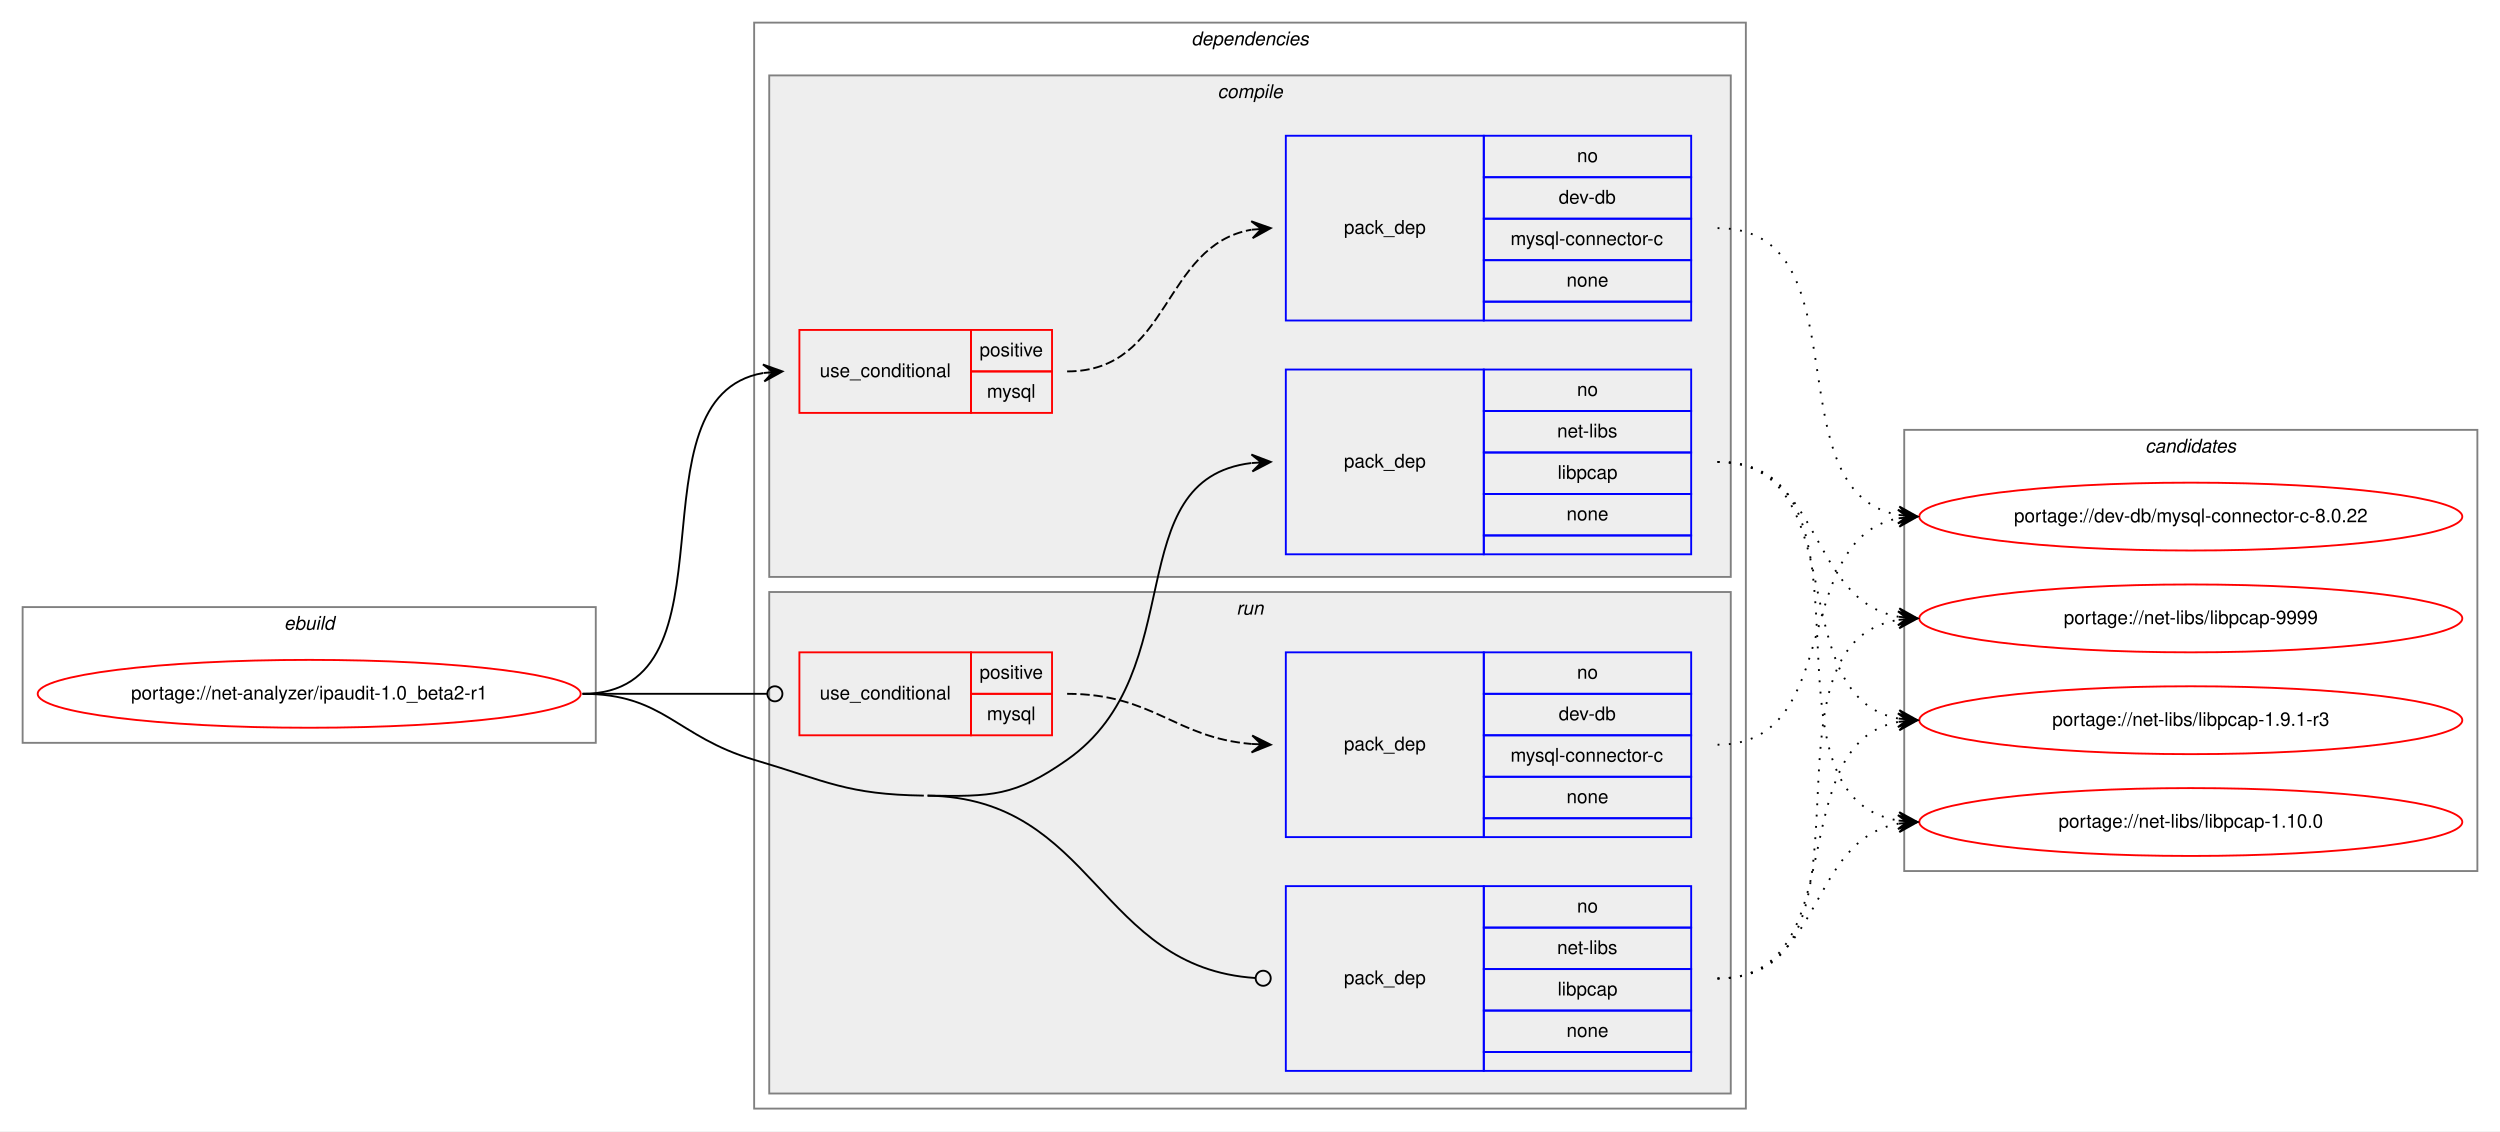
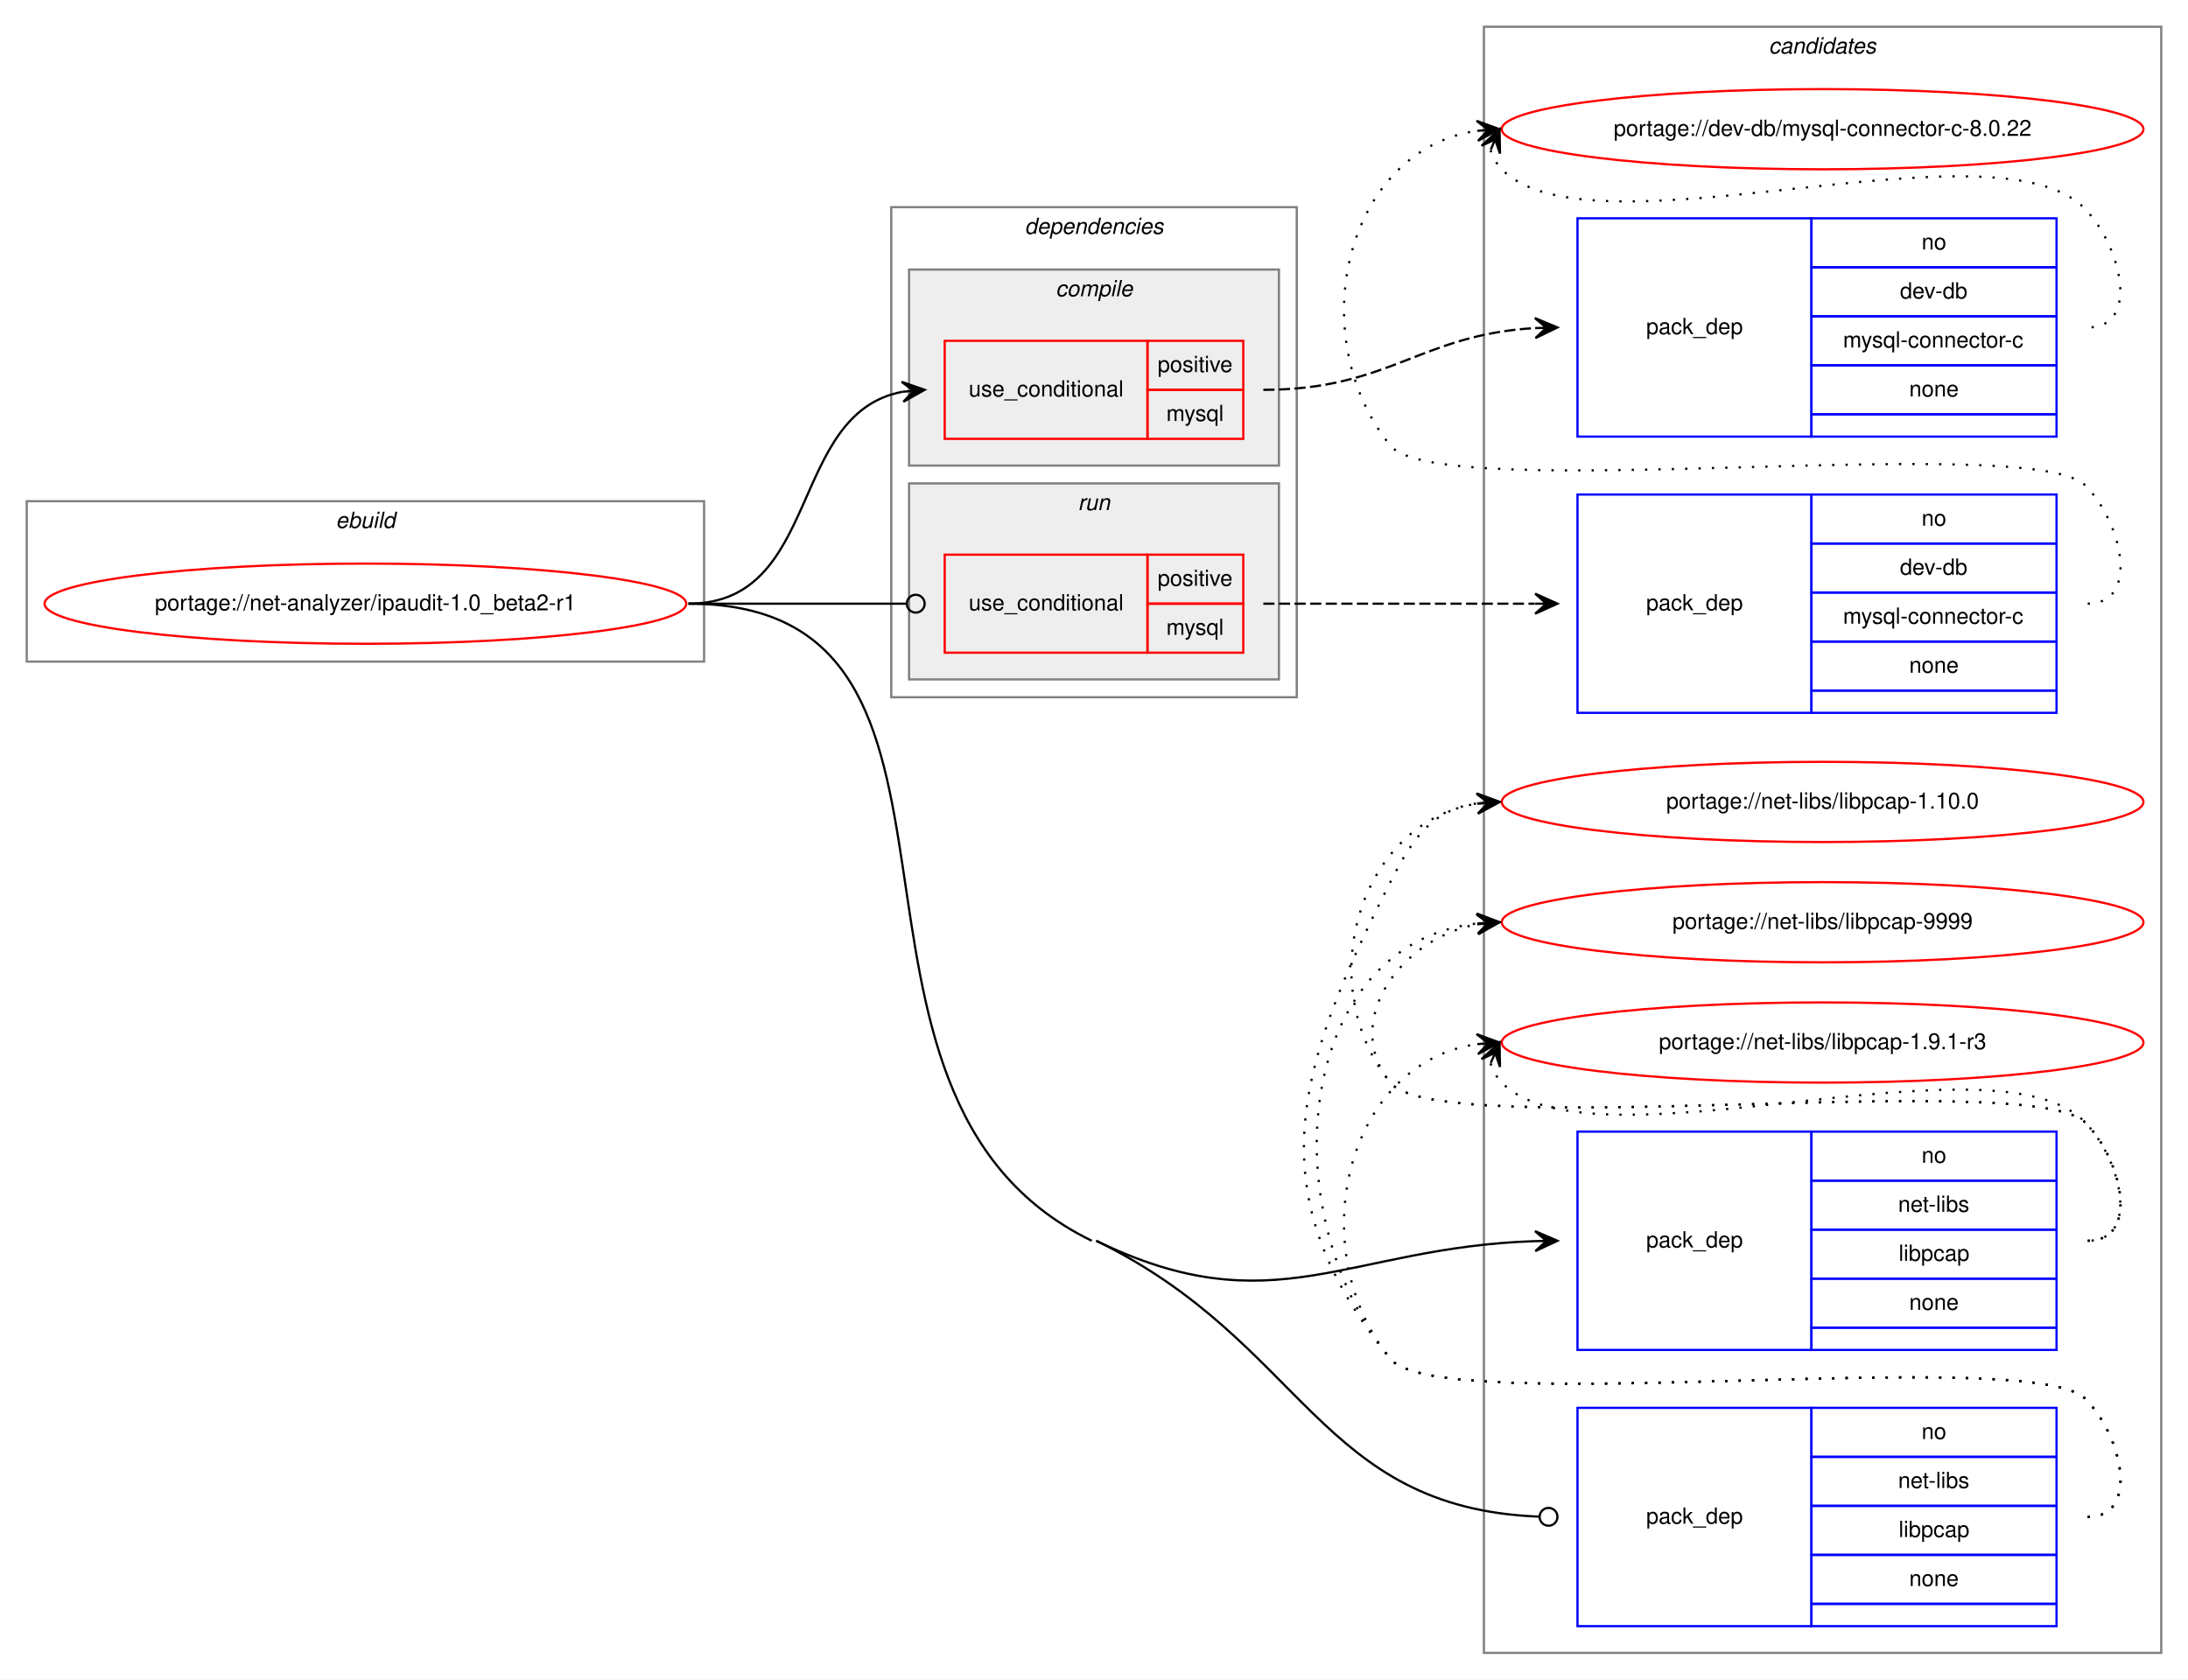
- <svg xmlns="http://www.w3.org/2000/svg" xmlns:xlink="http://www.w3.org/1999/xlink" width="1326pt" height="600pt" viewBox="0.00 0.00 1326.00 600.00">
-   <g id="graph0" class="graph" transform="scale(1 1) rotate(0) translate(4 596)">
-     <polygon fill="white" stroke="transparent" points="-4,4 -4,-596 1322,-596 1322,4 -4,4" />
+ <svg xmlns="http://www.w3.org/2000/svg" xmlns:xlink="http://www.w3.org/1999/xlink" width="982pt" height="754pt" viewBox="0.00 0.00 982.00 754.00">
+   <g id="graph0" class="graph" transform="scale(1 1) rotate(0) translate(4 750)">
+     <polygon fill="white" stroke="transparent" points="-4,4 -4,-750 978,-750 978,4 -4,4" />
+     <g id="clust12" class="cluster">
+       <polygon fill="none" stroke="gray" points="662,-8 662,-738 966,-738 966,-8 662,-8" />
+       <text text-anchor="start" x="789.82" y="-726" font-family="Helvetica,sans-Serif" font-style="italic" font-size="10.00">candidates</text>
+     </g>
    <g id="clust1" class="cluster">
-       <polygon fill="none" stroke="gray" points="8,-202 8,-274 312,-274 312,-202 8,-202" />
-       <text text-anchor="start" x="146.66" y="-262" font-family="Helvetica,sans-Serif" font-style="italic" font-size="10.00">ebuild</text>
+       <polygon fill="none" stroke="gray" points="8,-453 8,-525 312,-525 312,-453 8,-453" />
+       <text text-anchor="start" x="146.66" y="-513" font-family="Helvetica,sans-Serif" font-style="italic" font-size="10.00">ebuild</text>
    </g>
    <g id="clust2" class="cluster">
-       <polygon fill="none" stroke="gray" points="396,-8 396,-584 922,-584 922,-8 396,-8" />
-       <text text-anchor="start" x="627.88" y="-572" font-family="Helvetica,sans-Serif" font-style="italic" font-size="10.00">dependencies</text>
+       <polygon fill="none" stroke="gray" points="396,-437 396,-657 578,-657 578,-437 396,-437" />
+       <text text-anchor="start" x="455.88" y="-645" font-family="Helvetica,sans-Serif" font-style="italic" font-size="10.00">dependencies</text>
+     </g>
+     <g id="clust8" class="cluster">
+       <polygon fill="#eeeeee" stroke="gray" points="404,-445 404,-533 570,-533 570,-445 404,-445" />
+       <text text-anchor="start" x="479.78" y="-521" font-family="Helvetica,sans-Serif" font-style="italic" font-size="10.00">run</text>
    </g>
    <g id="clust3" class="cluster">
-       <polygon fill="#eeeeee" stroke="gray" points="404,-290 404,-556 914,-556 914,-290 404,-290" />
-       <text text-anchor="start" x="641.78" y="-544" font-family="Helvetica,sans-Serif" font-style="italic" font-size="10.00">compile</text>
-     </g>
-     <g id="clust8" class="cluster">
-       <polygon fill="#eeeeee" stroke="gray" points="404,-16 404,-282 914,-282 914,-16 404,-16" />
-       <text text-anchor="start" x="651.78" y="-270" font-family="Helvetica,sans-Serif" font-style="italic" font-size="10.00">run</text>
-     </g>
-     <g id="clust12" class="cluster">
-       <polygon fill="none" stroke="gray" points="1006,-134 1006,-368 1310,-368 1310,-134 1006,-134" />
-       <text text-anchor="start" x="1133.82" y="-356" font-family="Helvetica,sans-Serif" font-style="italic" font-size="10.00">candidates</text>
+       <polygon fill="#eeeeee" stroke="gray" points="404,-541 404,-629 570,-629 570,-541 404,-541" />
+       <text text-anchor="start" x="469.78" y="-617" font-family="Helvetica,sans-Serif" font-style="italic" font-size="10.00">compile</text>
    </g>
    <g id="node1" class="node">
      <g id="a_node1">
        <a xlink:href="../net-analyzer/ipaudit-1.0_beta2-r1.svg" xlink:title="portage://net-analyzer/ipaudit-1.0_beta2-r1">
-           <ellipse fill="none" stroke="red" cx="160" cy="-228" rx="144" ry="18" />
-           <text text-anchor="middle" x="160" y="-225" font-family="Helvetica,sans-Serif" font-size="10.00">portage://net-analyzer/ipaudit-1.0_beta2-r1</text>
+           <ellipse fill="none" stroke="red" cx="160" cy="-479" rx="144" ry="18" />
+           <text text-anchor="middle" x="160" y="-476" font-family="Helvetica,sans-Serif" font-size="10.00">portage://net-analyzer/ipaudit-1.0_beta2-r1</text>
        </a>
      </g>
    </g>
    <g id="node2" class="node">
-       <polygon fill="none" stroke="red" points="420,-377 420,-421 511,-421 511,-377 420,-377" />
-       <text text-anchor="start" x="430.77" y="-396" font-family="Helvetica,sans-Serif" font-size="10.00">use_conditional</text>
-       <polygon fill="none" stroke="red" points="511,-399 511,-421 554,-421 554,-399 511,-399" />
-       <text text-anchor="start" x="515.55" y="-407" font-family="Helvetica,sans-Serif" font-size="10.00">positive</text>
-       <polygon fill="none" stroke="red" points="511,-377 511,-399 554,-399 554,-377 511,-377" />
-       <text text-anchor="start" x="519.45" y="-385" font-family="Helvetica,sans-Serif" font-size="10.00">mysql</text>
+       <polygon fill="none" stroke="red" points="420,-553 420,-597 511,-597 511,-553 420,-553" />
+       <text text-anchor="start" x="430.77" y="-572" font-family="Helvetica,sans-Serif" font-size="10.00">use_conditional</text>
+       <polygon fill="none" stroke="red" points="511,-575 511,-597 554,-597 554,-575 511,-575" />
+       <text text-anchor="start" x="515.55" y="-583" font-family="Helvetica,sans-Serif" font-size="10.00">positive</text>
+       <polygon fill="none" stroke="red" points="511,-553 511,-575 554,-575 554,-553 511,-553" />
+       <text text-anchor="start" x="519.45" y="-561" font-family="Helvetica,sans-Serif" font-size="10.00">mysql</text>
    </g>
    <g id="edge2" class="edge">
-       <path fill="none" stroke="black" d="M305,-228C390.75,-228 327.28,-385.26 400.79,-398.16" />
-       <polygon fill="black" stroke="black" points="411,-399 400.66,-402.67 406.02,-398.59 401.03,-398.18 401.03,-398.18 401.03,-398.18 406.02,-398.59 401.4,-393.7 411,-399 411,-399" />
+       <path fill="none" stroke="black" d="M305,-479C364.96,-479 349.56,-564.43 400.98,-574.11" />
+       <polygon fill="black" stroke="black" points="411,-575 400.64,-578.6 406.02,-574.56 401.04,-574.12 401.04,-574.12 401.04,-574.12 406.02,-574.56 401.44,-569.63 411,-575 411,-575" />
    </g>
    <g id="node4" class="node">
-       <polygon fill="none" stroke="blue" points="678,-302 678,-400 783,-400 783,-302 678,-302" />
-       <text text-anchor="start" x="708.82" y="-348" font-family="Helvetica,sans-Serif" font-size="10.00">pack_dep</text>
-       <polygon fill="none" stroke="blue" points="783,-378 783,-400 893,-400 893,-378 783,-378" />
-       <text text-anchor="start" x="832.44" y="-386" font-family="Helvetica,sans-Serif" font-size="10.00">no</text>
-       <polygon fill="none" stroke="blue" points="783,-356 783,-378 893,-378 893,-356 783,-356" />
-       <text text-anchor="start" x="821.89" y="-364" font-family="Helvetica,sans-Serif" font-size="10.00">net-libs</text>
-       <polygon fill="none" stroke="blue" points="783,-334 783,-356 893,-356 893,-334 783,-334" />
-       <text text-anchor="start" x="822.16" y="-342" font-family="Helvetica,sans-Serif" font-size="10.00">libpcap</text>
-       <polygon fill="none" stroke="blue" points="783,-312 783,-334 893,-334 893,-312 783,-312" />
-       <text text-anchor="start" x="826.88" y="-320" font-family="Helvetica,sans-Serif" font-size="10.00">none</text>
-       <polygon fill="none" stroke="blue" points="783,-302 783,-312 893,-312 893,-302 783,-302" />
+       <polygon fill="none" stroke="blue" points="704,-144 704,-242 809,-242 809,-144 704,-144" />
+       <text text-anchor="start" x="734.82" y="-190" font-family="Helvetica,sans-Serif" font-size="10.00">pack_dep</text>
+       <polygon fill="none" stroke="blue" points="809,-220 809,-242 919,-242 919,-220 809,-220" />
+       <text text-anchor="start" x="858.44" y="-228" font-family="Helvetica,sans-Serif" font-size="10.00">no</text>
+       <polygon fill="none" stroke="blue" points="809,-198 809,-220 919,-220 919,-198 809,-198" />
+       <text text-anchor="start" x="847.89" y="-206" font-family="Helvetica,sans-Serif" font-size="10.00">net-libs</text>
+       <polygon fill="none" stroke="blue" points="809,-176 809,-198 919,-198 919,-176 809,-176" />
+       <text text-anchor="start" x="848.16" y="-184" font-family="Helvetica,sans-Serif" font-size="10.00">libpcap</text>
+       <polygon fill="none" stroke="blue" points="809,-154 809,-176 919,-176 919,-154 809,-154" />
+       <text text-anchor="start" x="852.88" y="-162" font-family="Helvetica,sans-Serif" font-size="10.00">none</text>
+       <polygon fill="none" stroke="blue" points="809,-144 809,-154 919,-154 919,-144 809,-144" />
    </g>
    <g id="edge3" class="edge">
-       <path fill="none" stroke="black" d="M488,-174C521.95,-173.46 534.19,-173.51 562,-193 628.66,-239.72 588.74,-341.73 659.75,-350.41" />
-       <polygon fill="black" stroke="black" points="670,-351 659.76,-354.92 665.01,-350.71 660.02,-350.42 660.02,-350.42 660.02,-350.42 665.01,-350.71 660.28,-345.93 670,-351 670,-351" />
+       <path fill="none" stroke="black" d="M488,-193C567.65,-154.23 600.53,-190.12 685,-192.84" />
+       <polygon fill="black" stroke="black" points="695,-193 684.93,-197.34 690,-192.92 685,-192.84 685,-192.84 685,-192.84 690,-192.92 685.07,-188.34 695,-193 695,-193" />
    </g>
    <g id="node5" class="node">
-       <polygon fill="none" stroke="red" points="420,-206 420,-250 511,-250 511,-206 420,-206" />
-       <text text-anchor="start" x="430.77" y="-225" font-family="Helvetica,sans-Serif" font-size="10.00">use_conditional</text>
-       <polygon fill="none" stroke="red" points="511,-228 511,-250 554,-250 554,-228 511,-228" />
-       <text text-anchor="start" x="515.55" y="-236" font-family="Helvetica,sans-Serif" font-size="10.00">positive</text>
-       <polygon fill="none" stroke="red" points="511,-206 511,-228 554,-228 554,-206 511,-206" />
-       <text text-anchor="start" x="519.45" y="-214" font-family="Helvetica,sans-Serif" font-size="10.00">mysql</text>
+       <polygon fill="none" stroke="red" points="420,-457 420,-501 511,-501 511,-457 420,-457" />
+       <text text-anchor="start" x="430.77" y="-476" font-family="Helvetica,sans-Serif" font-size="10.00">use_conditional</text>
+       <polygon fill="none" stroke="red" points="511,-479 511,-501 554,-501 554,-479 511,-479" />
+       <text text-anchor="start" x="515.55" y="-487" font-family="Helvetica,sans-Serif" font-size="10.00">positive</text>
+       <polygon fill="none" stroke="red" points="511,-457 511,-479 554,-479 554,-457 511,-457" />
+       <text text-anchor="start" x="519.45" y="-465" font-family="Helvetica,sans-Serif" font-size="10.00">mysql</text>
    </g>
    <g id="edge5" class="edge">
-       <path fill="none" stroke="black" d="M305,-228C349.26,-228 362.33,-228 402.82,-228" />
-       <ellipse fill="none" stroke="black" cx="407" cy="-228" rx="4" ry="4" />
+       <path fill="none" stroke="black" d="M305,-479C349.26,-479 362.33,-479 402.82,-479" />
+       <ellipse fill="none" stroke="black" cx="407" cy="-479" rx="4" ry="4" />
    </g>
    <g id="node7" class="node">
-       <polygon fill="none" stroke="blue" points="678,-28 678,-126 783,-126 783,-28 678,-28" />
-       <text text-anchor="start" x="708.82" y="-74" font-family="Helvetica,sans-Serif" font-size="10.00">pack_dep</text>
-       <polygon fill="none" stroke="blue" points="783,-104 783,-126 893,-126 893,-104 783,-104" />
-       <text text-anchor="start" x="832.44" y="-112" font-family="Helvetica,sans-Serif" font-size="10.00">no</text>
-       <polygon fill="none" stroke="blue" points="783,-82 783,-104 893,-104 893,-82 783,-82" />
-       <text text-anchor="start" x="821.89" y="-90" font-family="Helvetica,sans-Serif" font-size="10.00">net-libs</text>
-       <polygon fill="none" stroke="blue" points="783,-60 783,-82 893,-82 893,-60 783,-60" />
-       <text text-anchor="start" x="822.16" y="-68" font-family="Helvetica,sans-Serif" font-size="10.00">libpcap</text>
-       <polygon fill="none" stroke="blue" points="783,-38 783,-60 893,-60 893,-38 783,-38" />
-       <text text-anchor="start" x="826.88" y="-46" font-family="Helvetica,sans-Serif" font-size="10.00">none</text>
-       <polygon fill="none" stroke="blue" points="783,-28 783,-38 893,-38 893,-28 783,-28" />
+       <polygon fill="none" stroke="blue" points="704,-20 704,-118 809,-118 809,-20 704,-20" />
+       <text text-anchor="start" x="734.82" y="-66" font-family="Helvetica,sans-Serif" font-size="10.00">pack_dep</text>
+       <polygon fill="none" stroke="blue" points="809,-96 809,-118 919,-118 919,-96 809,-96" />
+       <text text-anchor="start" x="858.44" y="-104" font-family="Helvetica,sans-Serif" font-size="10.00">no</text>
+       <polygon fill="none" stroke="blue" points="809,-74 809,-96 919,-96 919,-74 809,-74" />
+       <text text-anchor="start" x="847.89" y="-82" font-family="Helvetica,sans-Serif" font-size="10.00">net-libs</text>
+       <polygon fill="none" stroke="blue" points="809,-52 809,-74 919,-74 919,-52 809,-52" />
+       <text text-anchor="start" x="848.16" y="-60" font-family="Helvetica,sans-Serif" font-size="10.00">libpcap</text>
+       <polygon fill="none" stroke="blue" points="809,-30 809,-52 919,-52 919,-30 809,-30" />
+       <text text-anchor="start" x="852.88" y="-38" font-family="Helvetica,sans-Serif" font-size="10.00">none</text>
+       <polygon fill="none" stroke="blue" points="809,-20 809,-30 919,-30 919,-20 809,-20" />
    </g>
    <g id="edge6" class="edge">
-       <path fill="none" stroke="black" d="M488,-174C576.87,-172.6 578.33,-82.7 661.93,-77.26" />
-       <ellipse fill="none" stroke="black" cx="666" cy="-77.13" rx="4" ry="4" />
-       <path fill="none" stroke="black" d="M305,-228C348.33,-228 354.45,-205.29 396,-193 435.2,-181.4 445.12,-174.64 486,-174" />
+       <path fill="none" stroke="black" d="M488,-193C581.88,-147.3 587.52,-73.04 686.73,-69.16" />
+       <ellipse fill="none" stroke="black" cx="691" cy="-69.08" rx="4" ry="4" />
+       <path fill="none" stroke="black" d="M305,-479C455.43,-479 350.74,-258.84 486,-193" />
    </g>
    <g id="node3" class="node">
-       <polygon fill="none" stroke="blue" points="678,-426 678,-524 783,-524 783,-426 678,-426" />
-       <text text-anchor="start" x="708.82" y="-472" font-family="Helvetica,sans-Serif" font-size="10.00">pack_dep</text>
-       <polygon fill="none" stroke="blue" points="783,-502 783,-524 893,-524 893,-502 783,-502" />
-       <text text-anchor="start" x="832.44" y="-510" font-family="Helvetica,sans-Serif" font-size="10.00">no</text>
-       <polygon fill="none" stroke="blue" points="783,-480 783,-502 893,-502 893,-480 783,-480" />
-       <text text-anchor="start" x="822.72" y="-488" font-family="Helvetica,sans-Serif" font-size="10.00">dev-db</text>
-       <polygon fill="none" stroke="blue" points="783,-458 783,-480 893,-480 893,-458 783,-458" />
-       <text text-anchor="start" x="797.17" y="-466" font-family="Helvetica,sans-Serif" font-size="10.00">mysql-connector-c</text>
-       <polygon fill="none" stroke="blue" points="783,-436 783,-458 893,-458 893,-436 783,-436" />
-       <text text-anchor="start" x="826.88" y="-444" font-family="Helvetica,sans-Serif" font-size="10.00">none</text>
-       <polygon fill="none" stroke="blue" points="783,-426 783,-436 893,-436 893,-426 783,-426" />
+       <polygon fill="none" stroke="blue" points="704,-554 704,-652 809,-652 809,-554 704,-554" />
+       <text text-anchor="start" x="734.82" y="-600" font-family="Helvetica,sans-Serif" font-size="10.00">pack_dep</text>
+       <polygon fill="none" stroke="blue" points="809,-630 809,-652 919,-652 919,-630 809,-630" />
+       <text text-anchor="start" x="858.44" y="-638" font-family="Helvetica,sans-Serif" font-size="10.00">no</text>
+       <polygon fill="none" stroke="blue" points="809,-608 809,-630 919,-630 919,-608 809,-608" />
+       <text text-anchor="start" x="848.72" y="-616" font-family="Helvetica,sans-Serif" font-size="10.00">dev-db</text>
+       <polygon fill="none" stroke="blue" points="809,-586 809,-608 919,-608 919,-586 809,-586" />
+       <text text-anchor="start" x="823.17" y="-594" font-family="Helvetica,sans-Serif" font-size="10.00">mysql-connector-c</text>
+       <polygon fill="none" stroke="blue" points="809,-564 809,-586 919,-586 919,-564 809,-564" />
+       <text text-anchor="start" x="852.88" y="-572" font-family="Helvetica,sans-Serif" font-size="10.00">none</text>
+       <polygon fill="none" stroke="blue" points="809,-554 809,-564 919,-564 919,-554 809,-554" />
    </g>
    <g id="edge1" class="edge">
-       <path fill="none" stroke="black" stroke-dasharray="5,2" d="M562,-399C617.03,-399 612.21,-465.8 659.76,-474.15" />
-       <polygon fill="black" stroke="black" points="670,-475 659.66,-478.65 665.02,-474.58 660.03,-474.17 660.03,-474.17 660.03,-474.17 665.02,-474.58 660.41,-469.68 670,-475 670,-475" />
+       <path fill="none" stroke="black" stroke-dasharray="5,2" d="M563,-575C619.46,-575 633.45,-599.81 684.93,-602.72" />
+       <polygon fill="black" stroke="black" points="695,-603 684.88,-607.22 690,-602.86 685,-602.72 685,-602.72 685,-602.72 690,-602.86 685.13,-598.23 695,-603 695,-603" />
    </g>
    <g id="node8" class="node">
      <g id="a_node8">
        <a xlink:href="../dev-db/mysql-connector-c-8.0.22.svg" xlink:title="portage://dev-db/mysql-connector-c-8.0.22">
-           <ellipse fill="none" stroke="red" cx="1158" cy="-322" rx="144" ry="18" />
-           <text text-anchor="middle" x="1158" y="-319" font-family="Helvetica,sans-Serif" font-size="10.00">portage://dev-db/mysql-connector-c-8.0.22</text>
+           <ellipse fill="none" stroke="red" cx="814" cy="-692" rx="144" ry="18" />
+           <text text-anchor="middle" x="814" y="-689" font-family="Helvetica,sans-Serif" font-size="10.00">portage://dev-db/mysql-connector-c-8.0.22</text>
        </a>
      </g>
    </g>
    <g id="edge7" class="edge">
-       <path fill="none" stroke="black" stroke-dasharray="1,5" d="M907,-475C986.01,-475 935.33,-335.44 1002.69,-322.9" />
-       <polygon fill="black" stroke="black" points="1013,-322 1003.43,-327.35 1008.02,-322.43 1003.04,-322.87 1003.04,-322.87 1003.04,-322.87 1008.02,-322.43 1002.65,-318.38 1013,-322 1013,-322" />
+       <path fill="none" stroke="black" stroke-dasharray="1,5" d="M664.98,-682.58C665.95,-679.46 667.8,-676.23 670,-674 711,-632.46 891.77,-698.28 932,-656 948.24,-638.93 956.56,-603 933,-603" />
+       <polygon fill="black" stroke="black" points="669,-692 660.94,-684.57 667.04,-687.4 665.07,-682.8 665.07,-682.8 665.07,-682.8 667.04,-687.4 669.21,-681.04 669,-692 669,-692" />
    </g>
    <g id="node9" class="node">
      <g id="a_node9">
        <a xlink:href="../net-libs/libpcap-9999.svg" xlink:title="portage://net-libs/libpcap-9999">
-           <ellipse fill="none" stroke="red" cx="1158" cy="-268" rx="144" ry="18" />
-           <text text-anchor="middle" x="1158" y="-265" font-family="Helvetica,sans-Serif" font-size="10.00">portage://net-libs/libpcap-9999</text>
+           <ellipse fill="none" stroke="red" cx="814" cy="-336" rx="144" ry="18" />
+           <text text-anchor="middle" x="814" y="-333" font-family="Helvetica,sans-Serif" font-size="10.00">portage://net-libs/libpcap-9999</text>
        </a>
      </g>
    </g>
    <g id="edge8" class="edge">
-       <path fill="none" stroke="black" stroke-dasharray="1,5" d="M907,-351C963.21,-351 954.55,-277.75 1002.91,-268.88" />
-       <polygon fill="black" stroke="black" points="1013,-268 1003.43,-273.35 1008.02,-268.43 1003.04,-268.86 1003.04,-268.86 1003.04,-268.86 1008.02,-268.43 1002.65,-264.38 1013,-268 1013,-268" />
+       <path fill="none" stroke="black" stroke-dasharray="1,5" d="M933,-193C956.56,-193 948.54,-229.22 932,-246 907.62,-270.73 641.83,-237 620,-264 597.85,-291.4 624.55,-328.57 658.71,-335.02" />
+       <polygon fill="black" stroke="black" points="669,-336 658.62,-339.54 664.02,-335.53 659.04,-335.06 659.04,-335.06 659.04,-335.06 664.02,-335.53 659.47,-330.58 669,-336 669,-336" />
    </g>
    <g id="node10" class="node">
      <g id="a_node10">
        <a xlink:href="../net-libs/libpcap-1.9.1-r3.svg" xlink:title="portage://net-libs/libpcap-1.9.1-r3">
-           <ellipse fill="none" stroke="red" cx="1158" cy="-214" rx="144" ry="18" />
-           <text text-anchor="middle" x="1158" y="-211" font-family="Helvetica,sans-Serif" font-size="10.00">portage://net-libs/libpcap-1.9.1-r3</text>
+           <ellipse fill="none" stroke="red" cx="814" cy="-282" rx="144" ry="18" />
+           <text text-anchor="middle" x="814" y="-279" font-family="Helvetica,sans-Serif" font-size="10.00">portage://net-libs/libpcap-1.9.1-r3</text>
        </a>
      </g>
    </g>
    <g id="edge9" class="edge">
-       <path fill="none" stroke="black" stroke-dasharray="1,5" d="M907,-351C980.38,-351 940.24,-226.54 1002.97,-214.87" />
-       <polygon fill="black" stroke="black" points="1013,-214 1003.43,-219.35 1008.02,-214.43 1003.04,-214.87 1003.04,-214.87 1003.04,-214.87 1008.02,-214.43 1002.65,-210.39 1013,-214 1013,-214" />
+       <path fill="none" stroke="black" stroke-dasharray="1,5" d="M664.98,-272.58C665.95,-269.46 667.8,-266.23 670,-264 711,-222.46 891.77,-288.28 932,-246 948.24,-228.93 956.56,-193 933,-193" />
+       <polygon fill="black" stroke="black" points="669,-282 660.94,-274.57 667.04,-277.4 665.07,-272.8 665.07,-272.8 665.07,-272.8 667.04,-277.4 669.21,-271.04 669,-282 669,-282" />
    </g>
    <g id="node11" class="node">
      <g id="a_node11">
        <a xlink:href="../net-libs/libpcap-1.10.0.svg" xlink:title="portage://net-libs/libpcap-1.10.0">
-           <ellipse fill="none" stroke="red" cx="1158" cy="-160" rx="144" ry="18" />
-           <text text-anchor="middle" x="1158" y="-157" font-family="Helvetica,sans-Serif" font-size="10.00">portage://net-libs/libpcap-1.10.0</text>
+           <ellipse fill="none" stroke="red" cx="814" cy="-390" rx="144" ry="18" />
+           <text text-anchor="middle" x="814" y="-387" font-family="Helvetica,sans-Serif" font-size="10.00">portage://net-libs/libpcap-1.10.0</text>
        </a>
      </g>
    </g>
    <g id="edge10" class="edge">
-       <path fill="none" stroke="black" stroke-dasharray="1,5" d="M907,-351C1000.48,-351 922.2,-173.91 1002.94,-160.77" />
-       <polygon fill="black" stroke="black" points="1013,-160 1003.37,-165.25 1008.01,-160.38 1003.03,-160.76 1003.03,-160.76 1003.03,-160.76 1008.01,-160.38 1002.69,-156.28 1013,-160 1013,-160" />
+       <path fill="none" stroke="black" stroke-dasharray="1,5" d="M933,-193C956.56,-193 948.54,-229.22 932,-246 907.62,-270.73 641.83,-237 620,-264 584.44,-307.99 606.01,-380.82 658.79,-389.21" />
+       <polygon fill="black" stroke="black" points="669,-390 658.68,-393.71 664.02,-389.61 659.03,-389.22 659.03,-389.22 659.03,-389.22 664.02,-389.61 659.38,-384.74 669,-390 669,-390" />
    </g>
    <g id="node6" class="node">
-       <polygon fill="none" stroke="blue" points="678,-152 678,-250 783,-250 783,-152 678,-152" />
-       <text text-anchor="start" x="708.82" y="-198" font-family="Helvetica,sans-Serif" font-size="10.00">pack_dep</text>
-       <polygon fill="none" stroke="blue" points="783,-228 783,-250 893,-250 893,-228 783,-228" />
-       <text text-anchor="start" x="832.44" y="-236" font-family="Helvetica,sans-Serif" font-size="10.00">no</text>
-       <polygon fill="none" stroke="blue" points="783,-206 783,-228 893,-228 893,-206 783,-206" />
-       <text text-anchor="start" x="822.72" y="-214" font-family="Helvetica,sans-Serif" font-size="10.00">dev-db</text>
-       <polygon fill="none" stroke="blue" points="783,-184 783,-206 893,-206 893,-184 783,-184" />
-       <text text-anchor="start" x="797.17" y="-192" font-family="Helvetica,sans-Serif" font-size="10.00">mysql-connector-c</text>
-       <polygon fill="none" stroke="blue" points="783,-162 783,-184 893,-184 893,-162 783,-162" />
-       <text text-anchor="start" x="826.88" y="-170" font-family="Helvetica,sans-Serif" font-size="10.00">none</text>
-       <polygon fill="none" stroke="blue" points="783,-152 783,-162 893,-162 893,-152 783,-152" />
+       <polygon fill="none" stroke="blue" points="704,-430 704,-528 809,-528 809,-430 704,-430" />
+       <text text-anchor="start" x="734.82" y="-476" font-family="Helvetica,sans-Serif" font-size="10.00">pack_dep</text>
+       <polygon fill="none" stroke="blue" points="809,-506 809,-528 919,-528 919,-506 809,-506" />
+       <text text-anchor="start" x="858.44" y="-514" font-family="Helvetica,sans-Serif" font-size="10.00">no</text>
+       <polygon fill="none" stroke="blue" points="809,-484 809,-506 919,-506 919,-484 809,-484" />
+       <text text-anchor="start" x="848.72" y="-492" font-family="Helvetica,sans-Serif" font-size="10.00">dev-db</text>
+       <polygon fill="none" stroke="blue" points="809,-462 809,-484 919,-484 919,-462 809,-462" />
+       <text text-anchor="start" x="823.17" y="-470" font-family="Helvetica,sans-Serif" font-size="10.00">mysql-connector-c</text>
+       <polygon fill="none" stroke="blue" points="809,-440 809,-462 919,-462 919,-440 809,-440" />
+       <text text-anchor="start" x="852.88" y="-448" font-family="Helvetica,sans-Serif" font-size="10.00">none</text>
+       <polygon fill="none" stroke="blue" points="809,-430 809,-440 919,-440 919,-430 809,-430" />
    </g>
    <g id="edge4" class="edge">
-       <path fill="none" stroke="black" stroke-dasharray="5,2" d="M562,-228C607.9,-228 619,-204.76 659.88,-201.4" />
-       <polygon fill="black" stroke="black" points="670,-201 660.19,-205.89 665,-201.2 660.01,-201.4 660.01,-201.4 660.01,-201.4 665,-201.2 659.83,-196.9 670,-201 670,-201" />
+       <path fill="none" stroke="black" stroke-dasharray="5,2" d="M563,-479C618.11,-479 634.4,-479 684.81,-479" />
+       <polygon fill="black" stroke="black" points="695,-479 685,-483.5 690,-479 685,-479 685,-479 685,-479 690,-479 685,-474.5 695,-479 695,-479" />
    </g>
    <g id="edge11" class="edge">
-       <path fill="none" stroke="black" stroke-dasharray="1,5" d="M907,-201C974.86,-201 944.98,-310.02 1002.92,-321.1" />
-       <polygon fill="black" stroke="black" points="1013,-322 1002.64,-325.59 1008.02,-321.55 1003.04,-321.11 1003.04,-321.11 1003.04,-321.11 1008.02,-321.55 1003.44,-316.62 1013,-322 1013,-322" />
+       <path fill="none" stroke="black" stroke-dasharray="1,5" d="M933,-479C956.56,-479 948.54,-515.22 932,-532 907.62,-556.73 641.83,-523 620,-550 580.24,-599.18 599.87,-682.61 658.8,-691.27" />
+       <polygon fill="black" stroke="black" points="669,-692 658.7,-695.77 664.01,-691.64 659.03,-691.28 659.03,-691.28 659.03,-691.28 664.01,-691.64 659.35,-686.8 669,-692 669,-692" />
    </g>
    <g id="edge12" class="edge">
-       <path fill="none" stroke="black" stroke-dasharray="1,5" d="M907,-77C1000.48,-77 922.2,-254.09 1002.94,-267.23" />
-       <polygon fill="black" stroke="black" points="1013,-268 1002.69,-271.72 1008.01,-267.62 1003.03,-267.24 1003.03,-267.24 1003.03,-267.24 1008.01,-267.62 1003.37,-262.75 1013,-268 1013,-268" />
+       <path fill="none" stroke="black" stroke-dasharray="1,5" d="M933,-69C956.56,-69 948.54,-105.22 932,-122 907.62,-146.73 641.83,-113 620,-140 565.75,-207.1 578.09,-326.23 658.82,-335.43" />
+       <polygon fill="black" stroke="black" points="669,-336 658.77,-339.94 664.01,-335.72 659.02,-335.44 659.02,-335.44 659.02,-335.44 664.01,-335.72 659.27,-330.95 669,-336 669,-336" />
    </g>
    <g id="edge13" class="edge">
-       <path fill="none" stroke="black" stroke-dasharray="1,5" d="M907,-77C980.38,-77 940.24,-201.46 1002.97,-213.13" />
-       <polygon fill="black" stroke="black" points="1013,-214 1002.65,-217.61 1008.02,-213.57 1003.04,-213.13 1003.04,-213.13 1003.04,-213.13 1008.02,-213.57 1003.43,-208.65 1013,-214 1013,-214" />
+       <path fill="none" stroke="black" stroke-dasharray="1,5" d="M933,-69C956.56,-69 948.54,-105.22 932,-122 907.62,-146.73 641.83,-113 620,-140 580.24,-189.18 599.87,-272.61 658.8,-281.27" />
+       <polygon fill="black" stroke="black" points="669,-282 658.7,-285.77 664.01,-281.64 659.03,-281.28 659.03,-281.28 659.03,-281.28 664.01,-281.64 659.35,-276.8 669,-282 669,-282" />
    </g>
    <g id="edge14" class="edge">
-       <path fill="none" stroke="black" stroke-dasharray="1,5" d="M907,-77C963.21,-77 954.55,-150.25 1002.91,-159.12" />
-       <polygon fill="black" stroke="black" points="1013,-160 1002.65,-163.62 1008.02,-159.57 1003.04,-159.14 1003.04,-159.14 1003.04,-159.14 1008.02,-159.57 1003.43,-154.65 1013,-160 1013,-160" />
+       <path fill="none" stroke="black" stroke-dasharray="1,5" d="M933,-69C956.56,-69 948.54,-105.22 932,-122 907.62,-146.73 641.83,-113 620,-140 560.21,-213.96 577.05,-269.14 620,-354 630.54,-374.81 639.26,-386.52 658.83,-389.33" />
+       <polygon fill="black" stroke="black" points="669,-390 658.73,-393.84 664.01,-389.67 659.02,-389.34 659.02,-389.34 659.02,-389.34 664.01,-389.67 659.32,-384.85 669,-390 669,-390" />
    </g>
  </g>
</svg>
